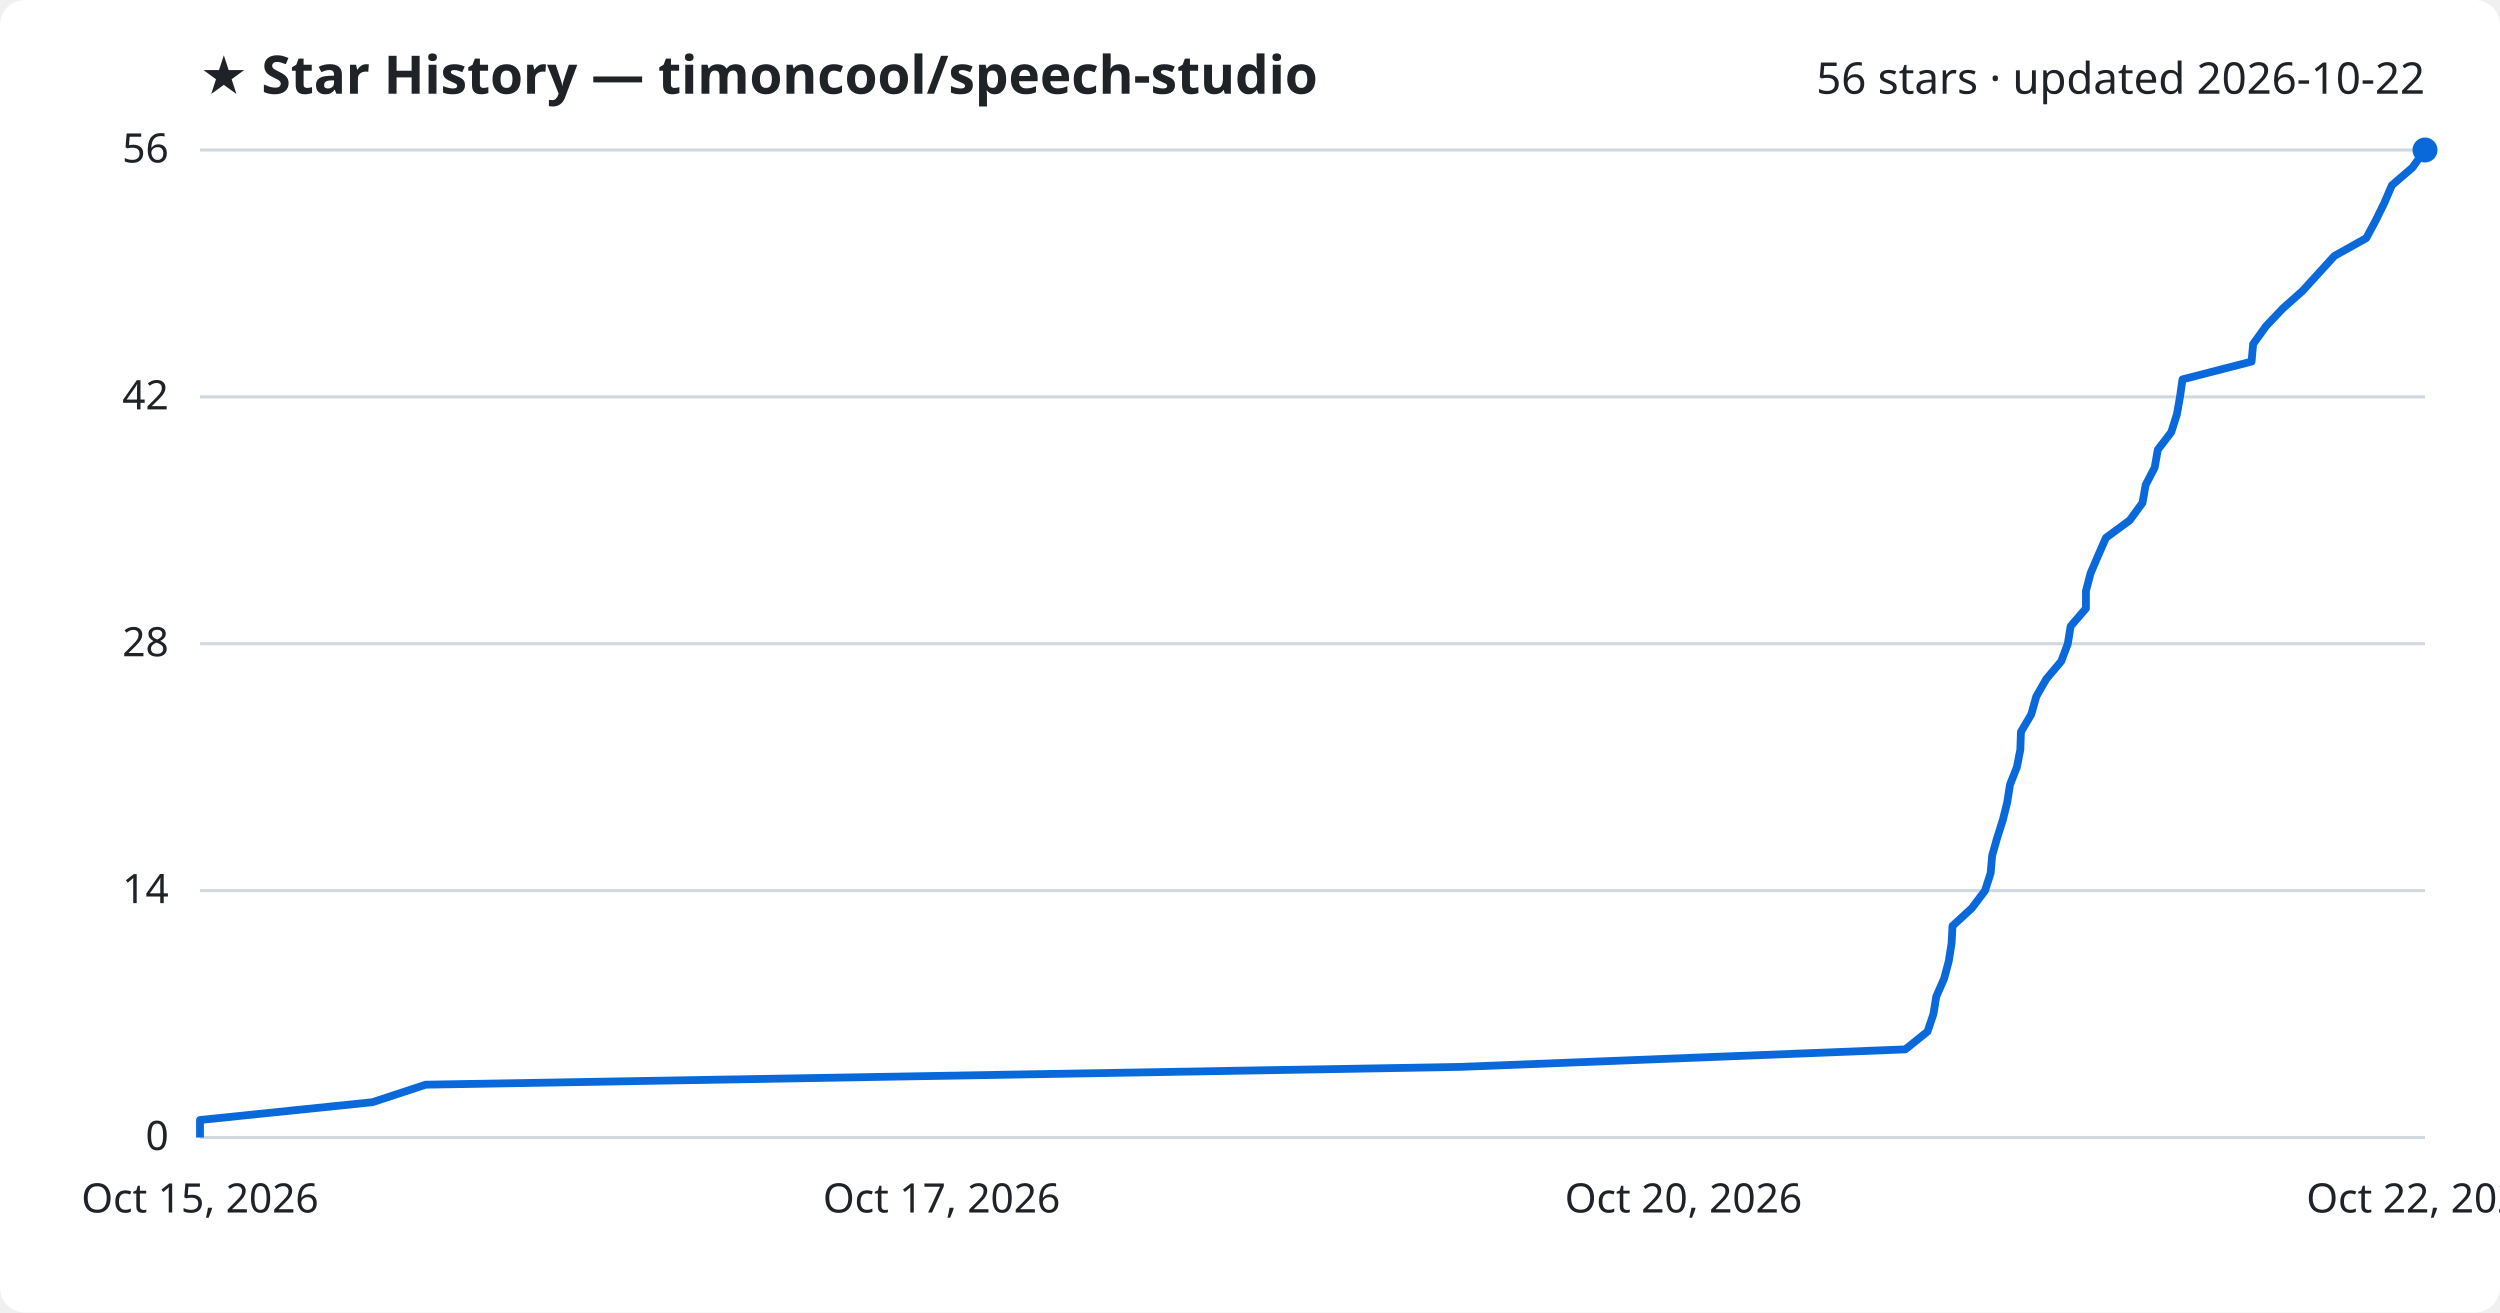
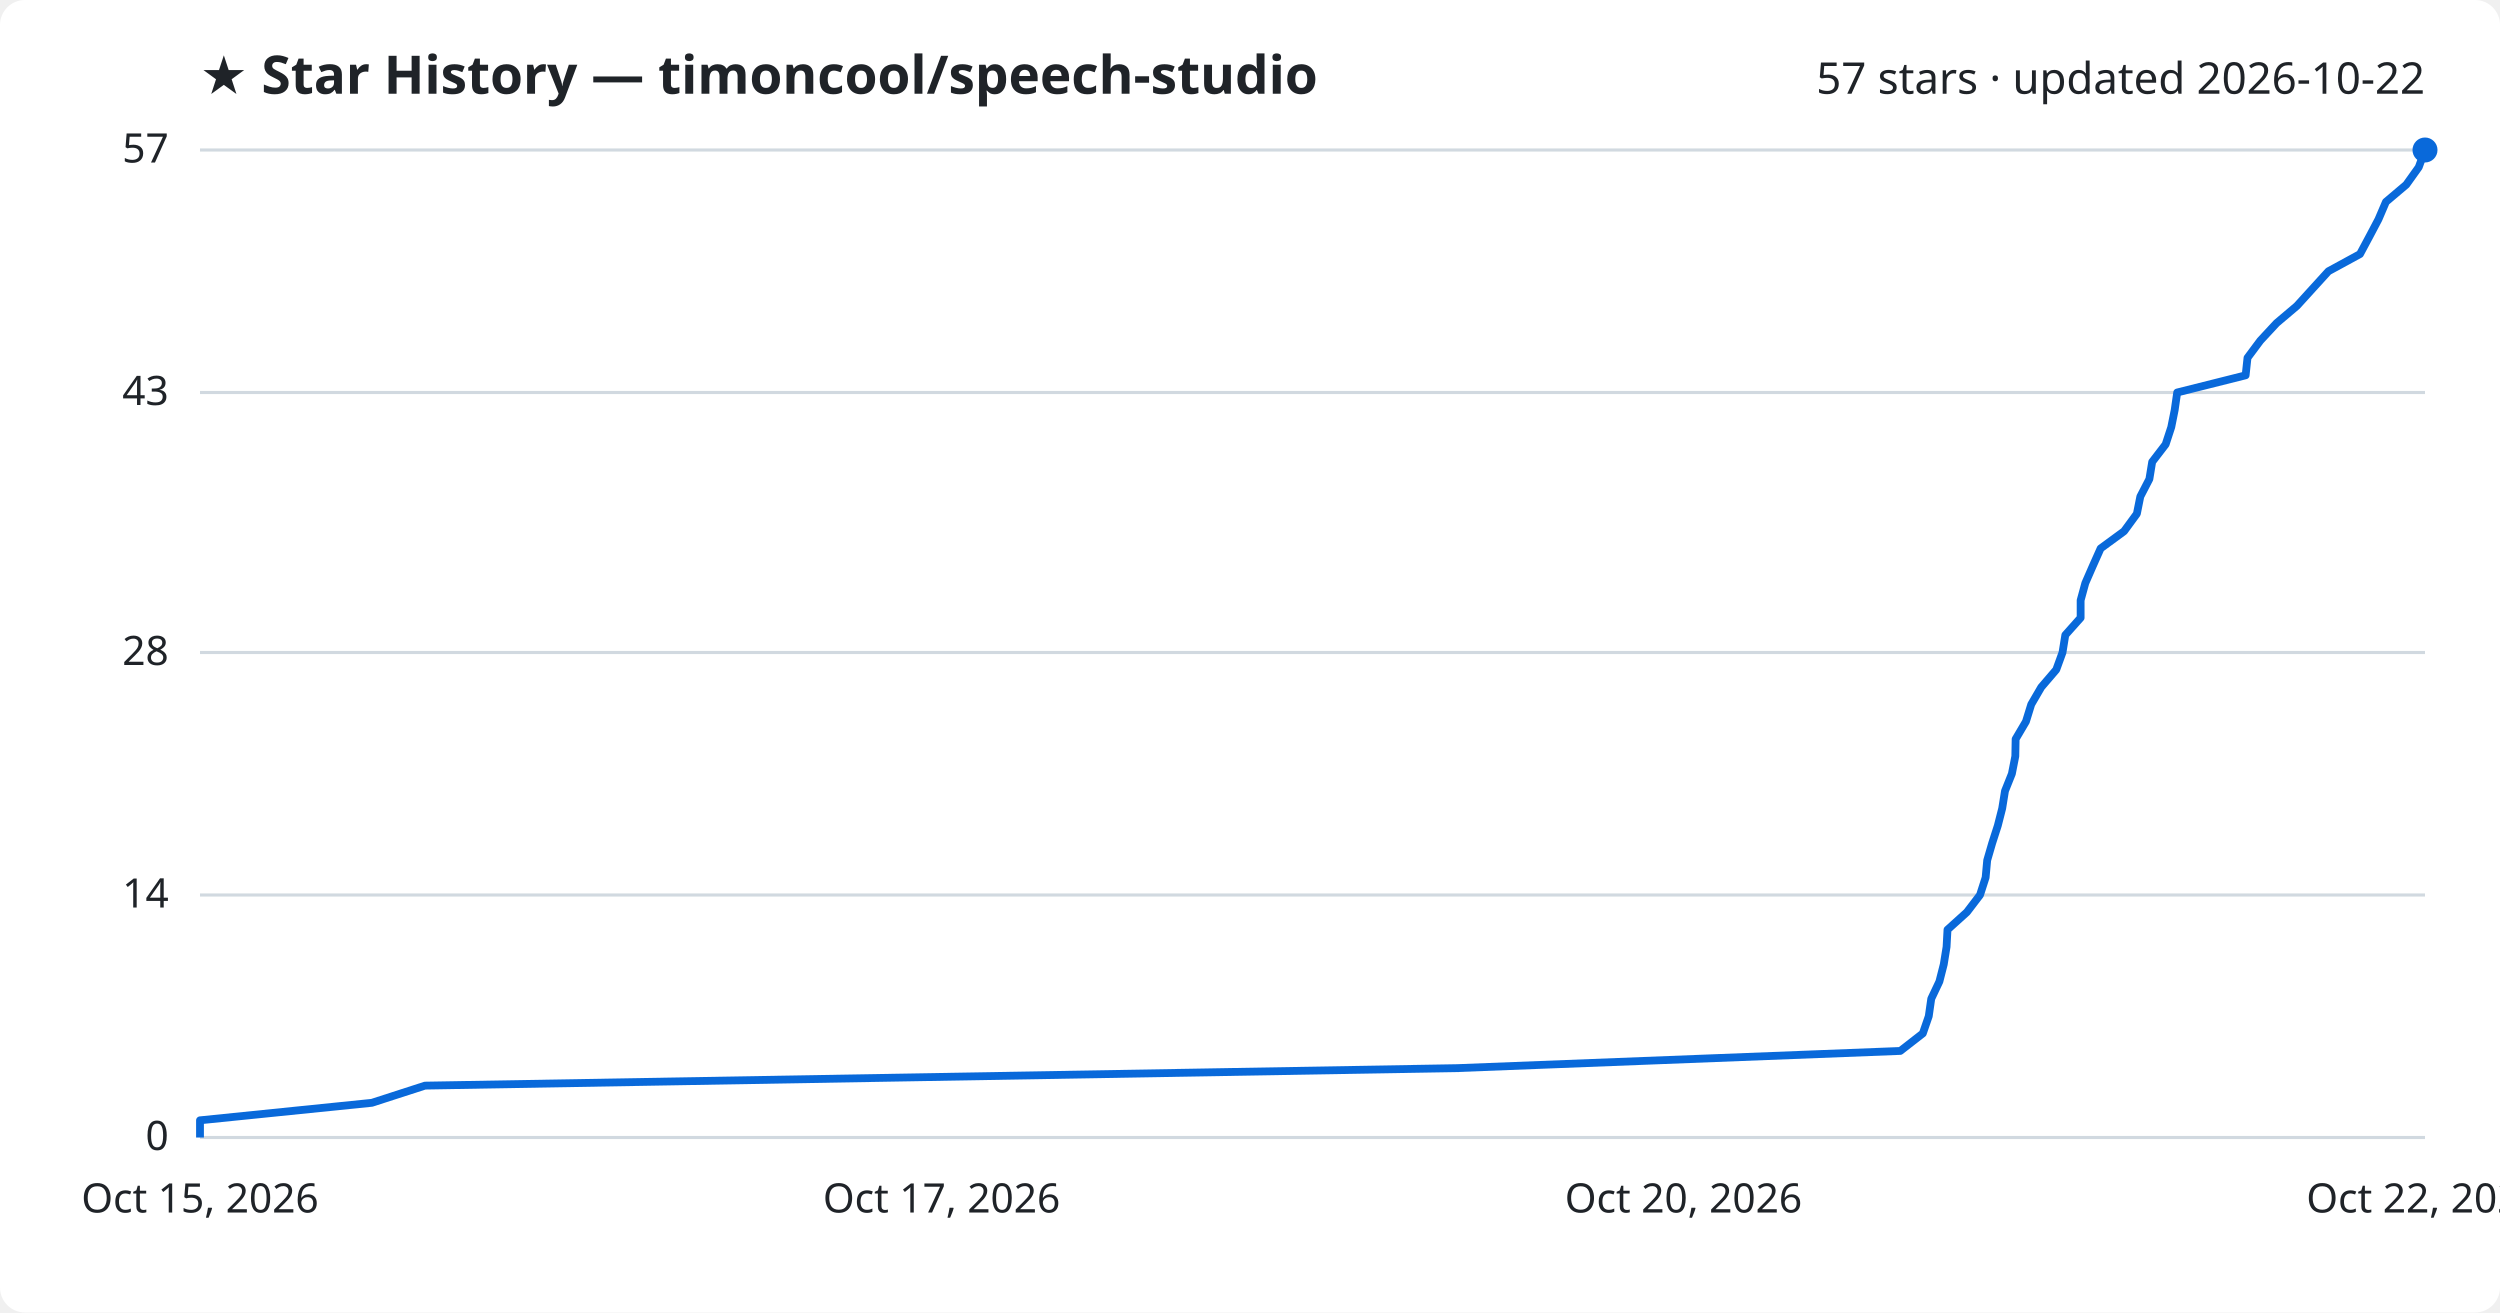
<svg xmlns="http://www.w3.org/2000/svg" viewBox="0 0 800 420" font-family="Segoe UI, sans-serif">
  <rect width="800" height="420" fill="#ffffff" rx="8" />
  <text x="64" y="30" fill="#1f2328" font-size="17" font-weight="700">★ Star History — timoncool/speech-studio</text>
-   <text x="776" y="30" fill="#1f2328" font-size="14" text-anchor="end">56 stars · updated 2026-10-22</text>
+   <text x="776" y="30" fill="#1f2328" font-size="14" text-anchor="end">57 stars · updated 2026-10-22</text>
  <line x1="64" y1="364.0" x2="776" y2="364.0" stroke="#d1d9e0" stroke-width="1" />
  <text x="54" y="368.0" fill="#1f2328" font-size="13" text-anchor="end">0</text>
-   <line x1="64" y1="285.0" x2="776" y2="285.0" stroke="#d1d9e0" stroke-width="1" />
-   <text x="54" y="289.0" fill="#1f2328" font-size="13" text-anchor="end">14</text>
-   <line x1="64" y1="206.0" x2="776" y2="206.0" stroke="#d1d9e0" stroke-width="1" />
-   <text x="54" y="210.0" fill="#1f2328" font-size="13" text-anchor="end">28</text>
-   <line x1="64" y1="127.0" x2="776" y2="127.0" stroke="#d1d9e0" stroke-width="1" />
-   <text x="54" y="131.0" fill="#1f2328" font-size="13" text-anchor="end">42</text>
+   <line x1="64" y1="286.4" x2="776" y2="286.4" stroke="#d1d9e0" stroke-width="1" />
+   <text x="54" y="290.4" fill="#1f2328" font-size="13" text-anchor="end">14</text>
+   <line x1="64" y1="208.8" x2="776" y2="208.8" stroke="#d1d9e0" stroke-width="1" />
+   <text x="54" y="212.8" fill="#1f2328" font-size="13" text-anchor="end">28</text>
+   <line x1="64" y1="125.6" x2="776" y2="125.6" stroke="#d1d9e0" stroke-width="1" />
+   <text x="54" y="129.6" fill="#1f2328" font-size="13" text-anchor="end">43</text>
  <line x1="64" y1="48.0" x2="776" y2="48.0" stroke="#d1d9e0" stroke-width="1" />
-   <text x="54" y="52.0" fill="#1f2328" font-size="13" text-anchor="end">56</text>
-   <path d="M64.0,364.0 L64.0,358.4 L119.2,352.7 L136.2,347.1 L467.4,341.4 L609.7,335.8 L616.8,330.1 L618.7,324.5 L619.6,318.9 L622.1,313.2 L623.6,307.6 L624.5,301.9 L624.8,296.3 L631.0,290.6 L635.2,285.0 L637.0,279.4 L637.5,273.7 L639.1,268.1 L640.9,262.4 L642.3,256.8 L643.2,251.1 L645.4,245.5 L646.5,239.9 L646.7,234.2 L650.0,228.6 L651.6,222.9 L654.8,217.3 L659.6,211.6 L661.7,206.0 L662.6,200.4 L667.5,194.7 L667.5,189.1 L669.0,183.4 L671.4,177.8 L673.9,172.1 L681.5,166.5 L685.6,160.9 L686.6,155.2 L689.5,149.6 L690.5,143.9 L694.8,138.3 L696.6,132.6 L697.6,127.0 L698.4,121.4 L720.5,115.7 L721.0,110.1 L725.1,104.4 L730.4,98.8 L736.8,93.1 L741.9,87.5 L747.0,81.9 L757.2,76.2 L760.2,70.6 L763.0,64.9 L765.4,59.3 L772.0,53.6 L776.0,48.0 L776.0,48.0" fill="none" stroke="#0969da" stroke-width="2.5" stroke-linejoin="round" />
+   <text x="54" y="52.0" fill="#1f2328" font-size="13" text-anchor="end">57</text>
+   <path d="M64.0,364.0 L64.0,358.5 L119.0,352.9 L136.0,347.4 L466.3,341.8 L608.1,336.3 L615.3,330.7 L617.2,325.2 L618.0,319.6 L620.6,314.1 L622.0,308.6 L622.9,303.0 L623.2,297.5 L629.4,291.9 L633.6,286.4 L635.4,280.8 L635.9,275.3 L637.5,269.8 L639.3,264.2 L640.7,258.7 L641.6,253.1 L643.8,247.6 L644.9,242.0 L645.0,236.5 L648.3,230.9 L650.0,225.4 L653.2,219.9 L658.0,214.3 L660.0,208.8 L660.9,203.2 L665.8,197.7 L665.8,192.1 L667.3,186.6 L669.7,181.1 L672.2,175.5 L679.7,170.0 L683.8,164.4 L684.9,158.9 L687.8,153.3 L688.7,147.8 L693.0,142.2 L694.8,136.7 L695.9,131.2 L696.7,125.6 L718.6,120.1 L719.2,114.5 L723.3,109.0 L728.5,103.4 L735.0,97.9 L740.0,92.4 L745.1,86.8 L755.2,81.3 L758.2,75.7 L761.1,70.2 L763.5,64.6 L770.0,59.1 L774.0,53.5 L776.0,48.0 L776.0,48.0" fill="none" stroke="#0969da" stroke-width="2.5" stroke-linejoin="round" />
  <circle cx="776.0" cy="48.0" r="4" fill="#0969da" />
  <text x="64.0" y="388" fill="#1f2328" font-size="13" text-anchor="middle">Oct 15, 2026</text>
  <text x="301.3" y="388" fill="#1f2328" font-size="13" text-anchor="middle">Oct 17, 2026</text>
  <text x="538.7" y="388" fill="#1f2328" font-size="13" text-anchor="middle">Oct 20, 2026</text>
  <text x="776.0" y="388" fill="#1f2328" font-size="13" text-anchor="middle">Oct 22, 2026</text>
</svg>
